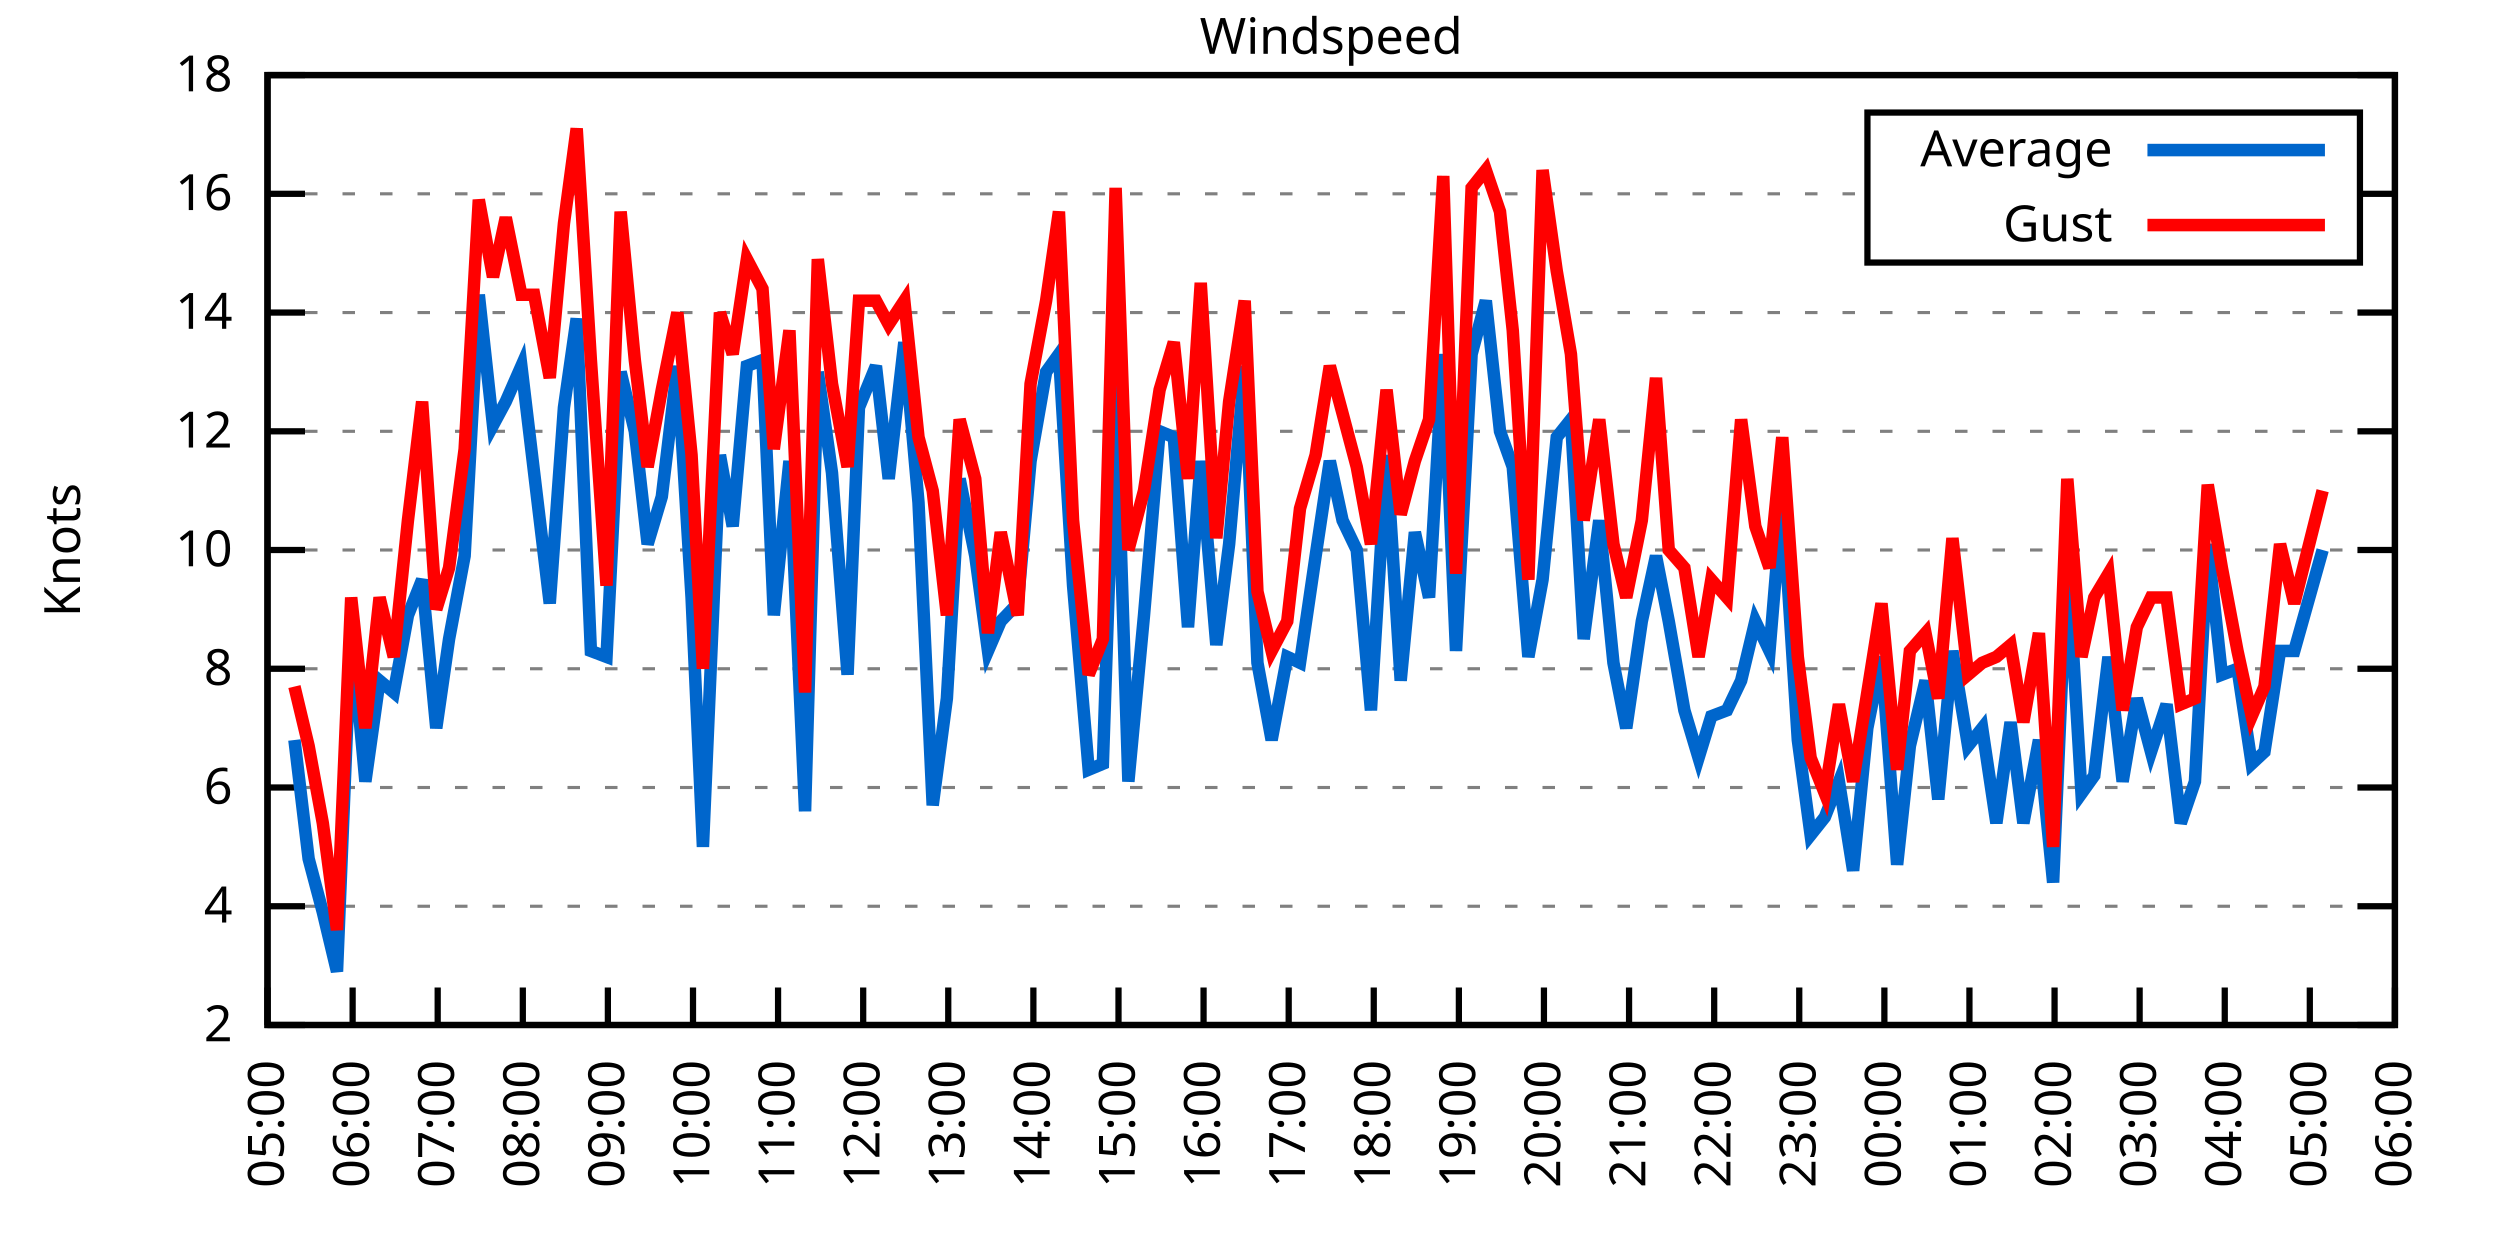
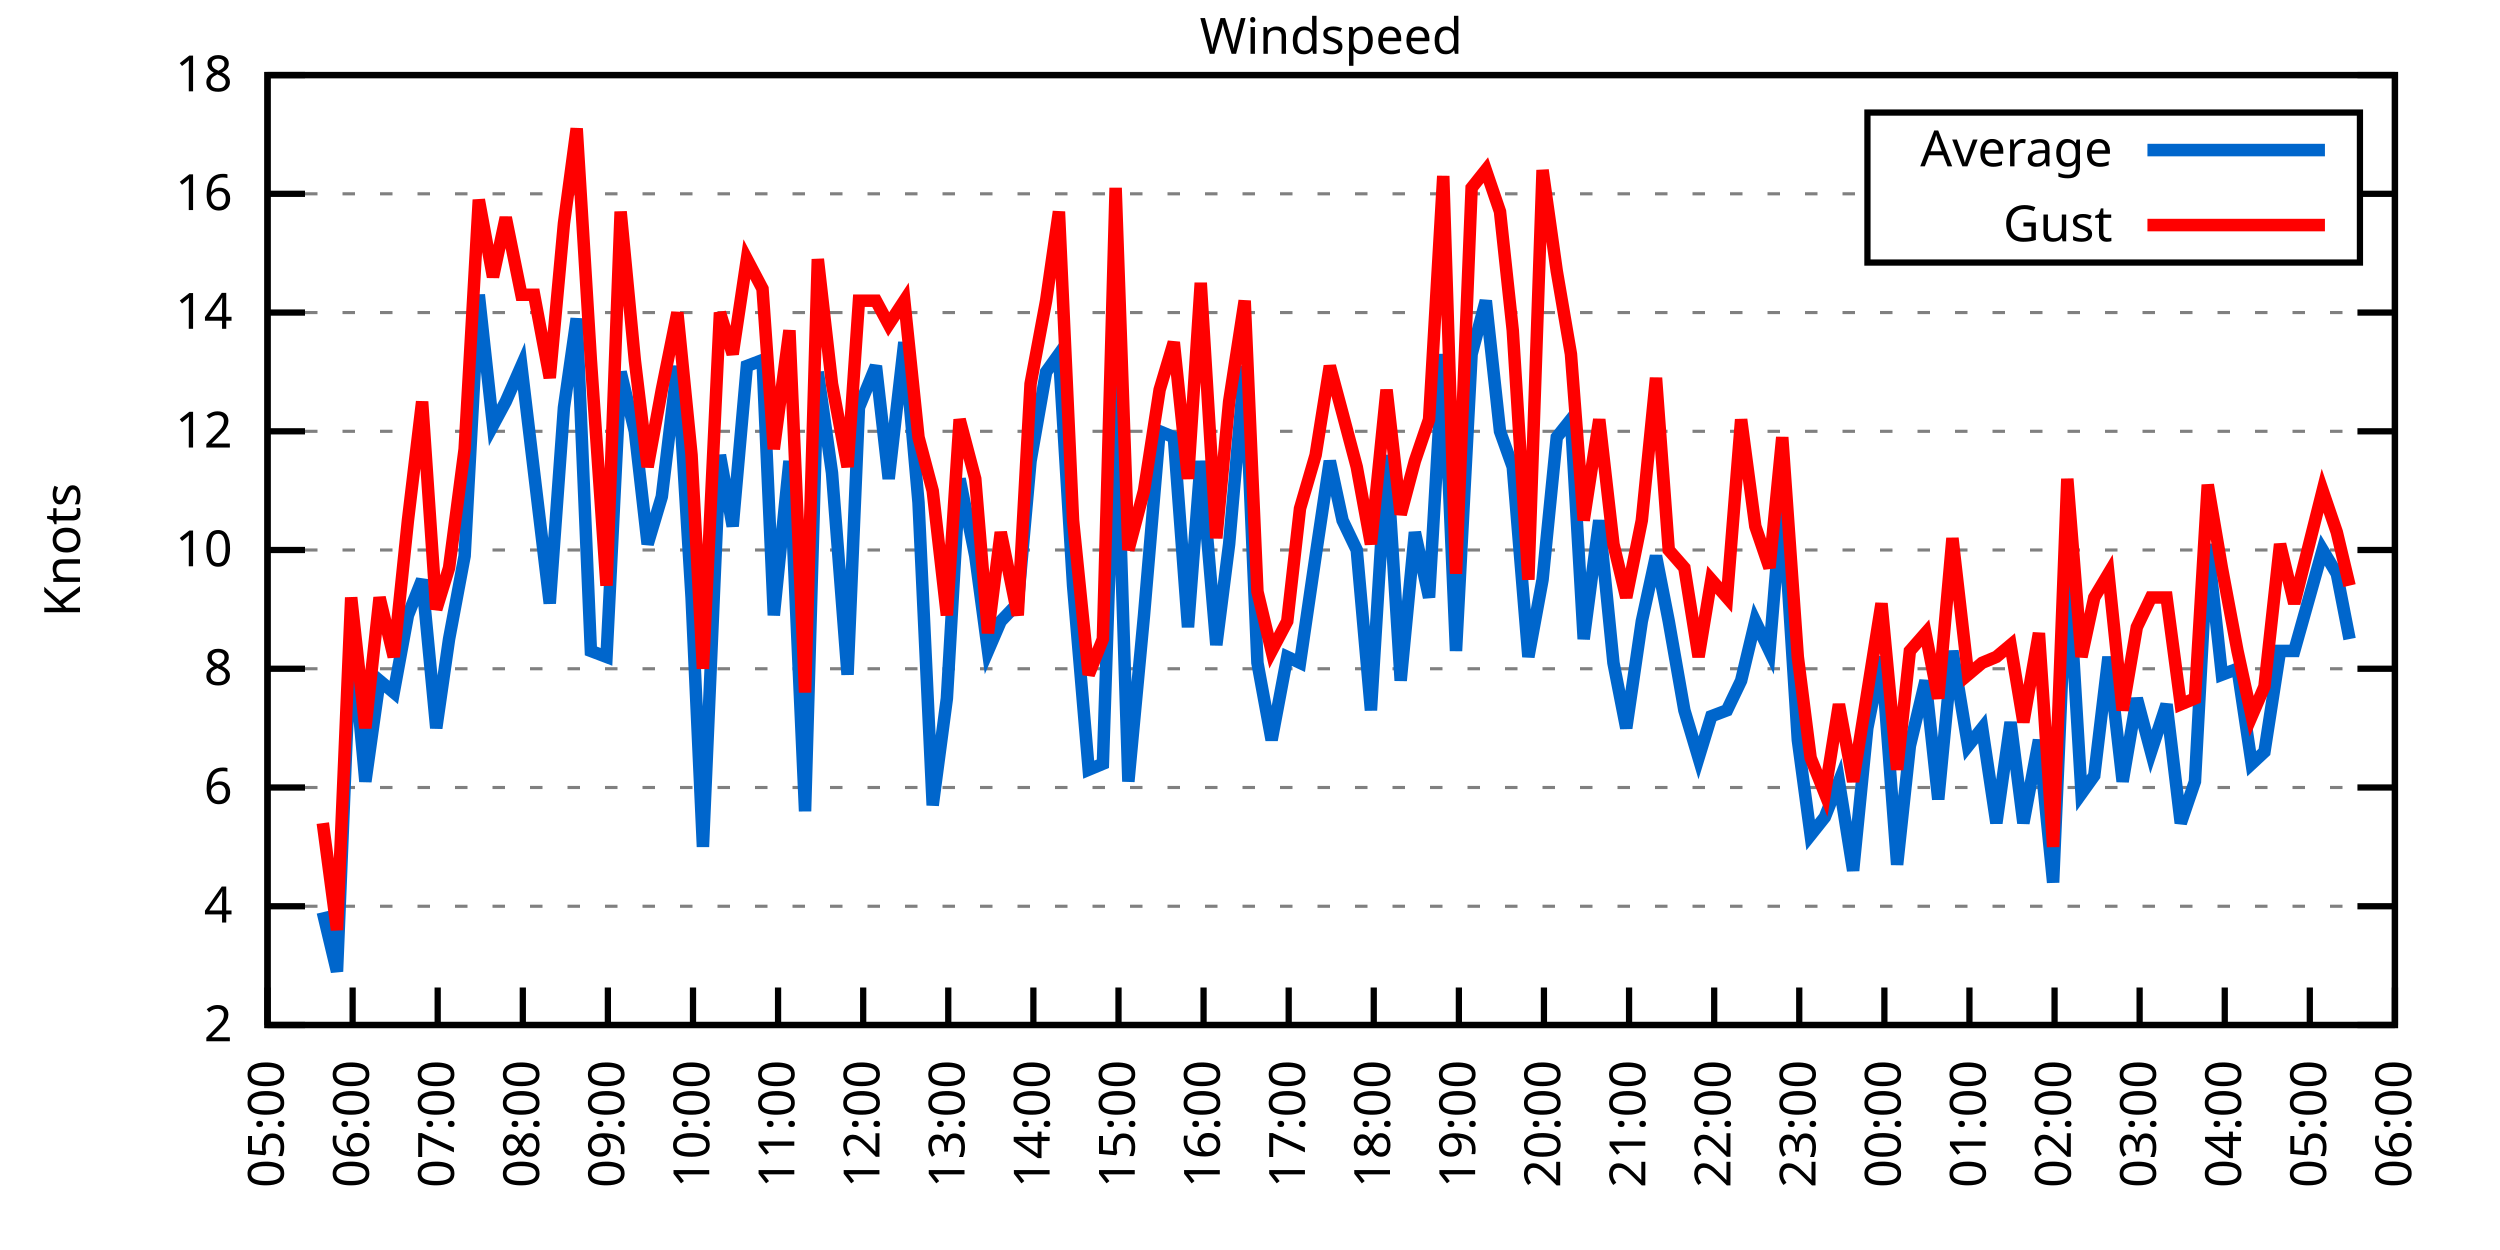
<svg xmlns="http://www.w3.org/2000/svg" xmlns:xlink="http://www.w3.org/1999/xlink" width="400" height="200" viewBox="0 0 400 200">
  <g id="gnuplot_canvas">
    <rect x="0" y="0" width="400" height="200" fill="none" />
    <defs>
      <circle id="gpDot" r="0.5" stroke-width="0.5" stroke="currentColor" />
      <path id="gpPt0" stroke-width="0.333" stroke="currentColor" d="M-1,0 h2 M0,-1 v2" />
      <path id="gpPt1" stroke-width="0.333" stroke="currentColor" d="M-1,-1 L1,1 M1,-1 L-1,1" />
      <path id="gpPt2" stroke-width="0.333" stroke="currentColor" d="M-1,0 L1,0 M0,-1 L0,1 M-1,-1 L1,1 M-1,1 L1,-1" />
      <rect id="gpPt3" stroke-width="0.333" stroke="currentColor" x="-1" y="-1" width="2" height="2" />
      <rect id="gpPt4" stroke-width="0.333" stroke="currentColor" fill="currentColor" x="-1" y="-1" width="2" height="2" />
      <circle id="gpPt5" stroke-width="0.333" stroke="currentColor" cx="0" cy="0" r="1" />
      <use xlink:href="#gpPt5" id="gpPt6" fill="currentColor" stroke="none" />
      <path id="gpPt7" stroke-width="0.333" stroke="currentColor" d="M0,-1.33 L-1.33,0.67 L1.33,0.67 z" />
      <use xlink:href="#gpPt7" id="gpPt8" fill="currentColor" stroke="none" />
      <use xlink:href="#gpPt7" id="gpPt9" stroke="currentColor" transform="rotate(180)" />
      <use xlink:href="#gpPt9" id="gpPt10" fill="currentColor" stroke="none" />
      <use xlink:href="#gpPt3" id="gpPt11" stroke="currentColor" transform="rotate(45)" />
      <use xlink:href="#gpPt11" id="gpPt12" fill="currentColor" stroke="none" />
      <path id="gpPt13" stroke-width="0.333" stroke="currentColor" d="M0,1.330 L1.265,0.411 L0.782,-1.067 L-0.782,-1.076 L-1.265,0.411 z" />
      <use xlink:href="#gpPt13" id="gpPt14" fill="currentColor" stroke="none" />
      <filter id="textbox" filterUnits="objectBoundingBox" x="0" y="0" height="1" width="1">
        <feFlood flood-color="white" flood-opacity="1" result="bgnd" />
        <feComposite in="SourceGraphic" in2="bgnd" operator="atop" />
      </filter>
      <filter id="greybox" filterUnits="objectBoundingBox" x="0" y="0" height="1" width="1">
        <feFlood flood-color="lightgrey" flood-opacity="1" result="grey" />
        <feComposite in="SourceGraphic" in2="grey" operator="atop" />
      </filter>
    </defs>
    <g fill="none" color="white" stroke="currentColor" stroke-width="1.00" stroke-linecap="butt" stroke-linejoin="miter">
</g>
    <g fill="none" color="black" stroke="currentColor" stroke-width="1.00" stroke-linecap="butt" stroke-linejoin="miter">
      <g stroke="none" shape-rendering="crispEdges">
        <polygon fill="rgb(255, 255, 255)" points="42.80,164.00 383.18,164.00 383.18,12.02 42.80,12.02 " />
      </g>
    </g>
    <g fill="none" color="black" stroke="currentColor" stroke-width="1.00" stroke-linecap="butt" stroke-linejoin="miter">
</g>
    <g fill="none" color="black" stroke="black" stroke-width="0.50" stroke-linecap="butt" stroke-linejoin="miter">
</g>
    <g fill="none" color="gray" stroke="currentColor" stroke-width="0.50" stroke-linecap="butt" stroke-linejoin="miter">
      <path stroke="gray" stroke-dasharray="2,4" class="gridline" d="M42.80,164.00 L383.19,164.00  " />
    </g>
    <g fill="none" color="gray" stroke="gray" stroke-width="1.00" stroke-linecap="butt" stroke-linejoin="miter">
</g>
    <g fill="none" color="black" stroke="currentColor" stroke-width="1.00" stroke-linecap="butt" stroke-linejoin="miter">
      <path stroke="black" d="M42.80,164.00 L48.80,164.00 M383.19,164.00 L377.19,164.00  " />
      <g transform="translate(37.20,166.60)" stroke="none" fill="black" font-family="Sans" font-size="8.00" text-anchor="end">
        <text>
          <tspan font-family="Sans"> 2</tspan>
        </text>
      </g>
    </g>
    <g fill="none" color="black" stroke="currentColor" stroke-width="1.00" stroke-linecap="butt" stroke-linejoin="miter">
</g>
    <g fill="none" color="black" stroke="black" stroke-width="0.50" stroke-linecap="butt" stroke-linejoin="miter">
</g>
    <g fill="none" color="gray" stroke="currentColor" stroke-width="0.50" stroke-linecap="butt" stroke-linejoin="miter">
      <path stroke="gray" stroke-dasharray="2,4" class="gridline" d="M42.80,145.00 L383.19,145.00  " />
    </g>
    <g fill="none" color="gray" stroke="gray" stroke-width="1.00" stroke-linecap="butt" stroke-linejoin="miter">
</g>
    <g fill="none" color="black" stroke="currentColor" stroke-width="1.00" stroke-linecap="butt" stroke-linejoin="miter">
      <path stroke="black" d="M42.80,145.00 L48.80,145.00 M383.19,145.00 L377.19,145.00  " />
      <g transform="translate(37.20,147.60)" stroke="none" fill="black" font-family="Sans" font-size="8.00" text-anchor="end">
        <text>
          <tspan font-family="Sans"> 4</tspan>
        </text>
      </g>
    </g>
    <g fill="none" color="black" stroke="currentColor" stroke-width="1.00" stroke-linecap="butt" stroke-linejoin="miter">
</g>
    <g fill="none" color="black" stroke="black" stroke-width="0.50" stroke-linecap="butt" stroke-linejoin="miter">
</g>
    <g fill="none" color="gray" stroke="currentColor" stroke-width="0.50" stroke-linecap="butt" stroke-linejoin="miter">
      <path stroke="gray" stroke-dasharray="2,4" class="gridline" d="M42.80,126.00 L383.19,126.00  " />
    </g>
    <g fill="none" color="gray" stroke="gray" stroke-width="1.00" stroke-linecap="butt" stroke-linejoin="miter">
</g>
    <g fill="none" color="black" stroke="currentColor" stroke-width="1.00" stroke-linecap="butt" stroke-linejoin="miter">
      <path stroke="black" d="M42.80,126.00 L48.80,126.00 M383.19,126.00 L377.19,126.00  " />
      <g transform="translate(37.20,128.60)" stroke="none" fill="black" font-family="Sans" font-size="8.00" text-anchor="end">
        <text>
          <tspan font-family="Sans"> 6</tspan>
        </text>
      </g>
    </g>
    <g fill="none" color="black" stroke="currentColor" stroke-width="1.00" stroke-linecap="butt" stroke-linejoin="miter">
</g>
    <g fill="none" color="black" stroke="black" stroke-width="0.50" stroke-linecap="butt" stroke-linejoin="miter">
</g>
    <g fill="none" color="gray" stroke="currentColor" stroke-width="0.50" stroke-linecap="butt" stroke-linejoin="miter">
      <path stroke="gray" stroke-dasharray="2,4" class="gridline" d="M42.80,107.00 L383.19,107.00  " />
    </g>
    <g fill="none" color="gray" stroke="gray" stroke-width="1.00" stroke-linecap="butt" stroke-linejoin="miter">
</g>
    <g fill="none" color="black" stroke="currentColor" stroke-width="1.00" stroke-linecap="butt" stroke-linejoin="miter">
      <path stroke="black" d="M42.80,107.00 L48.80,107.00 M383.19,107.00 L377.19,107.00  " />
      <g transform="translate(37.20,109.60)" stroke="none" fill="black" font-family="Sans" font-size="8.00" text-anchor="end">
        <text>
          <tspan font-family="Sans"> 8</tspan>
        </text>
      </g>
    </g>
    <g fill="none" color="black" stroke="currentColor" stroke-width="1.00" stroke-linecap="butt" stroke-linejoin="miter">
</g>
    <g fill="none" color="black" stroke="black" stroke-width="0.50" stroke-linecap="butt" stroke-linejoin="miter">
</g>
    <g fill="none" color="gray" stroke="currentColor" stroke-width="0.50" stroke-linecap="butt" stroke-linejoin="miter">
      <path stroke="gray" stroke-dasharray="2,4" class="gridline" d="M42.80,88.00 L383.19,88.00  " />
    </g>
    <g fill="none" color="gray" stroke="gray" stroke-width="1.00" stroke-linecap="butt" stroke-linejoin="miter">
</g>
    <g fill="none" color="black" stroke="currentColor" stroke-width="1.00" stroke-linecap="butt" stroke-linejoin="miter">
      <path stroke="black" d="M42.80,88.00 L48.80,88.00 M383.19,88.00 L377.19,88.00  " />
      <g transform="translate(37.20,90.60)" stroke="none" fill="black" font-family="Sans" font-size="8.00" text-anchor="end">
        <text>
          <tspan font-family="Sans"> 10</tspan>
        </text>
      </g>
    </g>
    <g fill="none" color="black" stroke="currentColor" stroke-width="1.00" stroke-linecap="butt" stroke-linejoin="miter">
</g>
    <g fill="none" color="black" stroke="black" stroke-width="0.50" stroke-linecap="butt" stroke-linejoin="miter">
</g>
    <g fill="none" color="gray" stroke="currentColor" stroke-width="0.50" stroke-linecap="butt" stroke-linejoin="miter">
      <path stroke="gray" stroke-dasharray="2,4" class="gridline" d="M42.80,69.01 L383.19,69.01  " />
    </g>
    <g fill="none" color="gray" stroke="gray" stroke-width="1.00" stroke-linecap="butt" stroke-linejoin="miter">
</g>
    <g fill="none" color="black" stroke="currentColor" stroke-width="1.00" stroke-linecap="butt" stroke-linejoin="miter">
      <path stroke="black" d="M42.80,69.01 L48.80,69.01 M383.19,69.01 L377.19,69.01  " />
      <g transform="translate(37.20,71.61)" stroke="none" fill="black" font-family="Sans" font-size="8.00" text-anchor="end">
        <text>
          <tspan font-family="Sans"> 12</tspan>
        </text>
      </g>
    </g>
    <g fill="none" color="black" stroke="currentColor" stroke-width="1.00" stroke-linecap="butt" stroke-linejoin="miter">
</g>
    <g fill="none" color="black" stroke="black" stroke-width="0.50" stroke-linecap="butt" stroke-linejoin="miter">
</g>
    <g fill="none" color="gray" stroke="currentColor" stroke-width="0.50" stroke-linecap="butt" stroke-linejoin="miter">
      <path stroke="gray" stroke-dasharray="2,4" class="gridline" d="M42.80,50.01 L383.19,50.01  " />
    </g>
    <g fill="none" color="gray" stroke="gray" stroke-width="1.00" stroke-linecap="butt" stroke-linejoin="miter">
</g>
    <g fill="none" color="black" stroke="currentColor" stroke-width="1.00" stroke-linecap="butt" stroke-linejoin="miter">
      <path stroke="black" d="M42.80,50.01 L48.80,50.01 M383.19,50.01 L377.19,50.01  " />
      <g transform="translate(37.20,52.61)" stroke="none" fill="black" font-family="Sans" font-size="8.00" text-anchor="end">
        <text>
          <tspan font-family="Sans"> 14</tspan>
        </text>
      </g>
    </g>
    <g fill="none" color="black" stroke="currentColor" stroke-width="1.00" stroke-linecap="butt" stroke-linejoin="miter">
</g>
    <g fill="none" color="black" stroke="black" stroke-width="0.50" stroke-linecap="butt" stroke-linejoin="miter">
</g>
    <g fill="none" color="gray" stroke="currentColor" stroke-width="0.50" stroke-linecap="butt" stroke-linejoin="miter">
      <path stroke="gray" stroke-dasharray="2,4" class="gridline" d="M42.80,31.01 L298.79,31.01 M377.59,31.01 L383.19,31.01  " />
    </g>
    <g fill="none" color="gray" stroke="gray" stroke-width="1.00" stroke-linecap="butt" stroke-linejoin="miter">
</g>
    <g fill="none" color="black" stroke="currentColor" stroke-width="1.00" stroke-linecap="butt" stroke-linejoin="miter">
      <path stroke="black" d="M42.80,31.01 L48.80,31.01 M383.19,31.01 L377.19,31.01  " />
      <g transform="translate(37.20,33.61)" stroke="none" fill="black" font-family="Sans" font-size="8.00" text-anchor="end">
        <text>
          <tspan font-family="Sans"> 16</tspan>
        </text>
      </g>
    </g>
    <g fill="none" color="black" stroke="currentColor" stroke-width="1.00" stroke-linecap="butt" stroke-linejoin="miter">
</g>
    <g fill="none" color="black" stroke="black" stroke-width="0.50" stroke-linecap="butt" stroke-linejoin="miter">
</g>
    <g fill="none" color="gray" stroke="currentColor" stroke-width="0.50" stroke-linecap="butt" stroke-linejoin="miter">
      <path stroke="gray" stroke-dasharray="2,4" class="gridline" d="M42.80,12.01 L383.19,12.01  " />
    </g>
    <g fill="none" color="gray" stroke="gray" stroke-width="1.00" stroke-linecap="butt" stroke-linejoin="miter">
</g>
    <g fill="none" color="black" stroke="currentColor" stroke-width="1.00" stroke-linecap="butt" stroke-linejoin="miter">
      <path stroke="black" d="M42.80,12.01 L48.80,12.01 M383.19,12.01 L377.19,12.01  " />
      <g transform="translate(37.20,14.61)" stroke="none" fill="black" font-family="Sans" font-size="8.00" text-anchor="end">
        <text>
          <tspan font-family="Sans"> 18</tspan>
        </text>
      </g>
    </g>
    <g fill="none" color="black" stroke="currentColor" stroke-width="1.00" stroke-linecap="butt" stroke-linejoin="miter">
      <path stroke="black" d="M42.80,164.00 L42.80,158.00  " />
      <g transform="translate(45.40,169.60) rotate(270.00)" stroke="none" fill="black" font-family="Sans" font-size="8.00" text-anchor="end">
        <text>
          <tspan font-family="Sans">05:00</tspan>
        </text>
      </g>
    </g>
    <g fill="none" color="black" stroke="currentColor" stroke-width="1.00" stroke-linecap="butt" stroke-linejoin="miter">
      <path stroke="black" d="M56.42,164.00 L56.42,158.00  " />
      <g transform="translate(59.02,169.60) rotate(270.00)" stroke="none" fill="black" font-family="Sans" font-size="8.00" text-anchor="end">
        <text>
          <tspan font-family="Sans">06:00</tspan>
        </text>
      </g>
    </g>
    <g fill="none" color="black" stroke="currentColor" stroke-width="1.00" stroke-linecap="butt" stroke-linejoin="miter">
      <path stroke="black" d="M70.03,164.00 L70.03,158.00  " />
      <g transform="translate(72.63,169.60) rotate(270.00)" stroke="none" fill="black" font-family="Sans" font-size="8.00" text-anchor="end">
        <text>
          <tspan font-family="Sans">07:00</tspan>
        </text>
      </g>
    </g>
    <g fill="none" color="black" stroke="currentColor" stroke-width="1.00" stroke-linecap="butt" stroke-linejoin="miter">
      <path stroke="black" d="M83.65,164.00 L83.65,158.00  " />
      <g transform="translate(86.25,169.60) rotate(270.00)" stroke="none" fill="black" font-family="Sans" font-size="8.00" text-anchor="end">
        <text>
          <tspan font-family="Sans">08:00</tspan>
        </text>
      </g>
    </g>
    <g fill="none" color="black" stroke="currentColor" stroke-width="1.00" stroke-linecap="butt" stroke-linejoin="miter">
      <path stroke="black" d="M97.26,164.00 L97.26,158.00  " />
      <g transform="translate(99.86,169.60) rotate(270.00)" stroke="none" fill="black" font-family="Sans" font-size="8.00" text-anchor="end">
        <text>
          <tspan font-family="Sans">09:00</tspan>
        </text>
      </g>
    </g>
    <g fill="none" color="black" stroke="currentColor" stroke-width="1.00" stroke-linecap="butt" stroke-linejoin="miter">
      <path stroke="black" d="M110.88,164.00 L110.88,158.00  " />
      <g transform="translate(113.48,169.60) rotate(270.00)" stroke="none" fill="black" font-family="Sans" font-size="8.00" text-anchor="end">
        <text>
          <tspan font-family="Sans">10:00</tspan>
        </text>
      </g>
    </g>
    <g fill="none" color="black" stroke="currentColor" stroke-width="1.00" stroke-linecap="butt" stroke-linejoin="miter">
      <path stroke="black" d="M124.49,164.00 L124.49,158.00  " />
      <g transform="translate(127.09,169.60) rotate(270.00)" stroke="none" fill="black" font-family="Sans" font-size="8.00" text-anchor="end">
        <text>
          <tspan font-family="Sans">11:00</tspan>
        </text>
      </g>
    </g>
    <g fill="none" color="black" stroke="currentColor" stroke-width="1.00" stroke-linecap="butt" stroke-linejoin="miter">
      <path stroke="black" d="M138.11,164.00 L138.11,158.00  " />
      <g transform="translate(140.71,169.60) rotate(270.00)" stroke="none" fill="black" font-family="Sans" font-size="8.00" text-anchor="end">
        <text>
          <tspan font-family="Sans">12:00</tspan>
        </text>
      </g>
    </g>
    <g fill="none" color="black" stroke="currentColor" stroke-width="1.00" stroke-linecap="butt" stroke-linejoin="miter">
      <path stroke="black" d="M151.72,164.00 L151.72,158.00  " />
      <g transform="translate(154.32,169.60) rotate(270.00)" stroke="none" fill="black" font-family="Sans" font-size="8.00" text-anchor="end">
        <text>
          <tspan font-family="Sans">13:00</tspan>
        </text>
      </g>
    </g>
    <g fill="none" color="black" stroke="currentColor" stroke-width="1.00" stroke-linecap="butt" stroke-linejoin="miter">
      <path stroke="black" d="M165.34,164.00 L165.34,158.00  " />
      <g transform="translate(167.94,169.60) rotate(270.00)" stroke="none" fill="black" font-family="Sans" font-size="8.00" text-anchor="end">
        <text>
          <tspan font-family="Sans">14:00</tspan>
        </text>
      </g>
    </g>
    <g fill="none" color="black" stroke="currentColor" stroke-width="1.00" stroke-linecap="butt" stroke-linejoin="miter">
      <path stroke="black" d="M178.96,164.00 L178.96,158.00  " />
      <g transform="translate(181.56,169.60) rotate(270.00)" stroke="none" fill="black" font-family="Sans" font-size="8.00" text-anchor="end">
        <text>
          <tspan font-family="Sans">15:00</tspan>
        </text>
      </g>
    </g>
    <g fill="none" color="black" stroke="currentColor" stroke-width="1.00" stroke-linecap="butt" stroke-linejoin="miter">
      <path stroke="black" d="M192.57,164.00 L192.57,158.00  " />
      <g transform="translate(195.17,169.60) rotate(270.00)" stroke="none" fill="black" font-family="Sans" font-size="8.00" text-anchor="end">
        <text>
          <tspan font-family="Sans">16:00</tspan>
        </text>
      </g>
    </g>
    <g fill="none" color="black" stroke="currentColor" stroke-width="1.00" stroke-linecap="butt" stroke-linejoin="miter">
      <path stroke="black" d="M206.19,164.00 L206.19,158.00  " />
      <g transform="translate(208.79,169.60) rotate(270.00)" stroke="none" fill="black" font-family="Sans" font-size="8.00" text-anchor="end">
        <text>
          <tspan font-family="Sans">17:00</tspan>
        </text>
      </g>
    </g>
    <g fill="none" color="black" stroke="currentColor" stroke-width="1.00" stroke-linecap="butt" stroke-linejoin="miter">
      <path stroke="black" d="M219.80,164.00 L219.80,158.00  " />
      <g transform="translate(222.40,169.60) rotate(270.00)" stroke="none" fill="black" font-family="Sans" font-size="8.00" text-anchor="end">
        <text>
          <tspan font-family="Sans">18:00</tspan>
        </text>
      </g>
    </g>
    <g fill="none" color="black" stroke="currentColor" stroke-width="1.00" stroke-linecap="butt" stroke-linejoin="miter">
      <path stroke="black" d="M233.42,164.00 L233.42,158.00  " />
      <g transform="translate(236.02,169.60) rotate(270.00)" stroke="none" fill="black" font-family="Sans" font-size="8.00" text-anchor="end">
        <text>
          <tspan font-family="Sans">19:00</tspan>
        </text>
      </g>
    </g>
    <g fill="none" color="black" stroke="currentColor" stroke-width="1.00" stroke-linecap="butt" stroke-linejoin="miter">
      <path stroke="black" d="M247.03,164.00 L247.03,158.00  " />
      <g transform="translate(249.63,169.60) rotate(270.00)" stroke="none" fill="black" font-family="Sans" font-size="8.00" text-anchor="end">
        <text>
          <tspan font-family="Sans">20:00</tspan>
        </text>
      </g>
    </g>
    <g fill="none" color="black" stroke="currentColor" stroke-width="1.00" stroke-linecap="butt" stroke-linejoin="miter">
      <path stroke="black" d="M260.65,164.00 L260.65,158.00  " />
      <g transform="translate(263.25,169.60) rotate(270.00)" stroke="none" fill="black" font-family="Sans" font-size="8.00" text-anchor="end">
        <text>
          <tspan font-family="Sans">21:00</tspan>
        </text>
      </g>
    </g>
    <g fill="none" color="black" stroke="currentColor" stroke-width="1.00" stroke-linecap="butt" stroke-linejoin="miter">
      <path stroke="black" d="M274.27,164.00 L274.27,158.00  " />
      <g transform="translate(276.87,169.60) rotate(270.00)" stroke="none" fill="black" font-family="Sans" font-size="8.00" text-anchor="end">
        <text>
          <tspan font-family="Sans">22:00</tspan>
        </text>
      </g>
    </g>
    <g fill="none" color="black" stroke="currentColor" stroke-width="1.00" stroke-linecap="butt" stroke-linejoin="miter">
      <path stroke="black" d="M287.88,164.00 L287.88,158.00  " />
      <g transform="translate(290.48,169.60) rotate(270.00)" stroke="none" fill="black" font-family="Sans" font-size="8.00" text-anchor="end">
        <text>
          <tspan font-family="Sans">23:00</tspan>
        </text>
      </g>
    </g>
    <g fill="none" color="black" stroke="currentColor" stroke-width="1.00" stroke-linecap="butt" stroke-linejoin="miter">
      <path stroke="black" d="M301.50,164.00 L301.50,158.00  " />
      <g transform="translate(304.10,169.60) rotate(270.00)" stroke="none" fill="black" font-family="Sans" font-size="8.00" text-anchor="end">
        <text>
          <tspan font-family="Sans">00:00</tspan>
        </text>
      </g>
    </g>
    <g fill="none" color="black" stroke="currentColor" stroke-width="1.00" stroke-linecap="butt" stroke-linejoin="miter">
      <path stroke="black" d="M315.11,164.00 L315.11,158.00  " />
      <g transform="translate(317.71,169.60) rotate(270.00)" stroke="none" fill="black" font-family="Sans" font-size="8.00" text-anchor="end">
        <text>
          <tspan font-family="Sans">01:00</tspan>
        </text>
      </g>
    </g>
    <g fill="none" color="black" stroke="currentColor" stroke-width="1.00" stroke-linecap="butt" stroke-linejoin="miter">
      <path stroke="black" d="M328.73,164.00 L328.73,158.00  " />
      <g transform="translate(331.33,169.60) rotate(270.00)" stroke="none" fill="black" font-family="Sans" font-size="8.00" text-anchor="end">
        <text>
          <tspan font-family="Sans">02:00</tspan>
        </text>
      </g>
    </g>
    <g fill="none" color="black" stroke="currentColor" stroke-width="1.00" stroke-linecap="butt" stroke-linejoin="miter">
      <path stroke="black" d="M342.34,164.00 L342.34,158.00  " />
      <g transform="translate(344.94,169.60) rotate(270.00)" stroke="none" fill="black" font-family="Sans" font-size="8.00" text-anchor="end">
        <text>
          <tspan font-family="Sans">03:00</tspan>
        </text>
      </g>
    </g>
    <g fill="none" color="black" stroke="currentColor" stroke-width="1.00" stroke-linecap="butt" stroke-linejoin="miter">
      <path stroke="black" d="M355.96,164.00 L355.96,158.00  " />
      <g transform="translate(358.56,169.60) rotate(270.00)" stroke="none" fill="black" font-family="Sans" font-size="8.00" text-anchor="end">
        <text>
          <tspan font-family="Sans">04:00</tspan>
        </text>
      </g>
    </g>
    <g fill="none" color="black" stroke="currentColor" stroke-width="1.00" stroke-linecap="butt" stroke-linejoin="miter">
      <path stroke="black" d="M369.57,164.00 L369.57,158.00  " />
      <g transform="translate(372.17,169.60) rotate(270.00)" stroke="none" fill="black" font-family="Sans" font-size="8.00" text-anchor="end">
        <text>
          <tspan font-family="Sans">05:00</tspan>
        </text>
      </g>
    </g>
    <g fill="none" color="black" stroke="currentColor" stroke-width="1.00" stroke-linecap="butt" stroke-linejoin="miter">
      <path stroke="black" d="M383.19,164.00 L383.19,158.00  " />
      <g transform="translate(385.79,169.60) rotate(270.00)" stroke="none" fill="black" font-family="Sans" font-size="8.00" text-anchor="end">
        <text>
          <tspan font-family="Sans">06:00</tspan>
        </text>
      </g>
    </g>
    <g fill="none" color="black" stroke="currentColor" stroke-width="1.00" stroke-linecap="butt" stroke-linejoin="miter">
</g>
    <g fill="none" color="black" stroke="currentColor" stroke-width="1.00" stroke-linecap="butt" stroke-linejoin="miter">
      <path stroke="black" d="M42.80,12.01 L42.80,164.00 L383.19,164.00 L383.19,12.01 L42.80,12.01 Z  " />
    </g>
    <g fill="none" color="black" stroke="currentColor" stroke-width="1.00" stroke-linecap="butt" stroke-linejoin="miter">
</g>
    <g fill="none" color="black" stroke="currentColor" stroke-width="1.00" stroke-linecap="butt" stroke-linejoin="miter">
      <path stroke="black" d="M298.79,42.01 L298.79,18.01 L377.59,18.01 L377.59,42.01 L298.79,42.01 Z  " />
    </g>
    <g id="Windspeed_plot_1">
      <g fill="none" color="white" stroke="black" stroke-width="2.00" stroke-linecap="butt" stroke-linejoin="miter">
</g>
      <g fill="none" color="black" stroke="currentColor" stroke-width="2.00" stroke-linecap="butt" stroke-linejoin="miter">
        <g transform="translate(337.99,26.61)" stroke="none" fill="black" font-family="Sans" font-size="8.00" text-anchor="end">
          <text>
            <tspan font-family="Sans">Average</tspan>
          </text>
        </g>
      </g>
      <g fill="none" color="black" stroke="currentColor" stroke-width="2.00" stroke-linecap="butt" stroke-linejoin="miter">
-         <path stroke="rgb(  0, 102, 204)" d="M343.59,24.01 L371.99,24.01 M47.11,118.40 L49.38,137.40 L51.65,145.95 L53.92,155.45 L56.19,100.35 L58.46,125.05   L60.73,108.90 L63.00,110.80 L65.27,98.45 L67.54,92.75 L69.80,116.50 L71.85,102.25 L74.34,88.95 L76.61,47.16   L78.88,68.06 L80.92,64.26 L83.42,58.56 L85.46,75.66 L87.96,96.55 L90.23,65.21 L92.27,50.96 L94.54,104.15   L97.04,105.10 L99.30,59.51 L101.57,69.01 L103.62,87.06 L105.89,79.46 L108.38,58.56 L110.65,95.60 L112.47,135.50   L115.19,72.81 L117.23,84.21 L119.50,58.56 L122.00,57.61 L123.81,98.45 L126.31,73.76 L128.81,129.80 L130.85,59.51   L133.12,75.66 L135.61,107.95 L137.43,65.21 L140.15,58.56 L142.19,76.61 L144.69,54.76 L146.96,80.41 L149.23,128.85   L151.50,111.75 L153.54,76.61 L156.04,88.95 L158.08,104.15 L160.12,99.40 L162.84,96.55 L164.89,73.76 L167.38,59.51   L169.43,56.66 L171.69,93.70 L174.19,123.15 L176.46,122.20 L178.50,61.41 L180.54,125.05 L183.04,98.45 L185.54,69.01   L187.81,69.96 L190.08,100.35 L192.12,73.76 L194.61,103.20 L196.66,87.06 L199.15,58.56 L201.19,106.05 L203.46,118.40   L205.96,105.10 L208.00,106.05 L210.50,88.95 L212.77,73.76 L214.81,83.26 L217.08,88.00 L219.35,113.65 L221.85,72.81   L224.11,108.90 L226.38,85.16 L228.65,95.60 L230.92,56.66 L232.96,104.15 L235.46,56.66 L237.73,48.11 L240.00,69.01   L242.04,74.71 L244.54,105.10 L246.81,92.75 L249.08,69.96 L251.35,67.11 L253.39,102.25 L255.88,83.26 L258.15,106.05   L260.20,116.50 L262.69,99.40 L264.96,88.95 L267.00,99.40 L269.50,113.65 L271.77,121.25 L273.81,114.60 L276.31,113.65   L278.58,108.90 L280.85,99.40 L283.12,104.15 L285.16,79.46 L287.65,118.40 L289.70,133.60 L291.97,130.75 L294.23,125.05   L296.50,139.30 L298.77,116.50 L301.04,105.10 L303.54,138.35 L305.58,119.35 L308.08,108.90 L310.12,127.90 L312.39,104.15   L314.89,119.35 L317.15,116.50 L319.42,131.70 L321.69,115.55 L323.74,131.70 L326.23,118.40 L328.50,141.20 L330.77,88.95   L333.04,126.95 L335.08,124.10 L337.35,105.10 L339.62,125.05 L341.89,111.75 L344.16,120.30 L346.65,112.70 L348.92,131.70   L351.19,125.05 L353.24,87.06 L355.50,107.95 L358.00,107.00 L360.27,122.20 L362.31,120.30 L364.81,104.15 L367.08,104.15   L371.62,88.00  " />
+         <path stroke="rgb(  0, 102, 204)" d="M343.59,24.01 L371.99,24.01 M51.65,145.95 L53.92,155.45 L56.19,100.35 L58.46,125.05 L60.73,108.90 L63.00,110.80   L65.27,98.45 L67.54,92.75 L69.80,116.50 L71.85,102.25 L74.34,88.95 L76.61,47.16 L78.88,68.06 L80.92,64.26   L83.42,58.56 L85.46,75.66 L87.96,96.55 L90.23,65.21 L92.27,50.96 L94.54,104.15 L97.04,105.10 L99.30,59.51   L101.57,69.01 L103.62,87.06 L105.89,79.46 L108.38,58.56 L110.65,95.60 L112.47,135.50 L115.19,72.81 L117.23,84.21   L119.50,58.56 L122.00,57.61 L123.81,98.45 L126.31,73.76 L128.81,129.80 L130.85,59.51 L133.12,75.66 L135.61,107.95   L137.43,65.21 L140.15,58.56 L142.19,76.61 L144.69,54.76 L146.96,80.41 L149.23,128.85 L151.50,111.75 L153.54,76.61   L156.04,88.95 L158.08,104.15 L160.12,99.40 L162.84,96.55 L164.89,73.76 L167.38,59.51 L169.43,56.66 L171.69,93.70   L174.19,123.15 L176.46,122.20 L178.50,61.41 L180.54,125.05 L183.04,98.45 L185.54,69.01 L187.81,69.96 L190.08,100.35   L192.12,73.76 L194.61,103.20 L196.66,87.06 L199.15,58.56 L201.19,106.05 L203.46,118.40 L205.96,105.10 L208.00,106.05   L210.50,88.95 L212.77,73.76 L214.81,83.26 L217.08,88.00 L219.35,113.65 L221.85,72.81 L224.11,108.90 L226.38,85.16   L228.65,95.60 L230.92,56.66 L232.96,104.15 L235.46,56.66 L237.73,48.11 L240.00,69.01 L242.04,74.71 L244.54,105.10   L246.81,92.75 L249.08,69.96 L251.35,67.11 L253.39,102.25 L255.88,83.26 L258.15,106.05 L260.20,116.50 L262.69,99.40   L264.96,88.95 L267.00,99.40 L269.50,113.65 L271.77,121.25 L273.81,114.60 L276.31,113.65 L278.58,108.90 L280.85,99.40   L283.12,104.15 L285.16,79.46 L287.65,118.40 L289.70,133.60 L291.97,130.75 L294.23,125.05 L296.50,139.30 L298.77,116.50   L301.04,105.10 L303.54,138.35 L305.58,119.35 L308.08,108.90 L310.12,127.90 L312.39,104.15 L314.89,119.35 L317.15,116.50   L319.42,131.70 L321.69,115.55 L323.74,131.70 L326.23,118.40 L328.50,141.20 L330.77,88.95 L333.04,126.95 L335.08,124.10   L337.35,105.10 L339.62,125.05 L341.89,111.75 L344.16,120.30 L346.65,112.70 L348.92,131.70 L351.19,125.05 L353.24,87.06   L355.50,107.95 L358.00,107.00 L360.27,122.20 L362.31,120.30 L364.81,104.15 L367.08,104.15 L371.62,88.00 L373.89,91.80   L375.93,102.25  " />
      </g>
    </g>
    <g id="Windspeed_plot_2">
      <g fill="none" color="black" stroke="currentColor" stroke-width="2.00" stroke-linecap="butt" stroke-linejoin="miter">
        <g transform="translate(337.99,38.61)" stroke="none" fill="black" font-family="Sans" font-size="8.00" text-anchor="end">
          <text>
            <tspan font-family="Sans">Gust</tspan>
          </text>
        </g>
      </g>
      <g fill="none" color="black" stroke="currentColor" stroke-width="2.00" stroke-linecap="butt" stroke-linejoin="miter">
-         <path stroke="rgb(255,   0,   0)" d="M343.59,36.01 L371.99,36.01 M47.11,109.85 L49.38,119.35 L51.65,131.70 L53.92,148.80 L56.19,95.60 L58.46,116.50   L60.73,95.60 L63.00,105.10 L65.27,83.26 L67.54,64.26 L69.80,97.50 L71.85,90.85 L74.34,71.86 L76.61,31.96   L78.88,44.31 L80.92,34.81 L83.42,47.16 L85.46,47.16 L87.96,60.46 L90.23,35.76 L92.27,20.56 L94.54,57.61   L97.04,93.70 L99.30,33.86 L101.57,57.61 L103.62,74.71 L105.89,62.36 L108.38,50.01 L110.65,72.81 L112.47,107.00   L115.19,50.01 L117.23,56.66 L119.50,41.46 L122.00,46.21 L123.81,71.86 L126.31,52.86 L128.81,110.80 L130.85,41.46   L133.12,61.41 L135.61,74.71 L137.43,48.11 L140.15,48.11 L142.19,51.91 L144.69,48.11 L146.96,69.96 L149.23,78.51   L151.50,98.45 L153.54,67.11 L156.04,76.61 L158.08,101.30 L160.12,85.16 L162.84,98.45 L164.89,61.41 L167.38,48.11   L169.43,33.86 L171.69,83.26 L174.19,107.95 L176.46,102.25 L178.50,30.06 L180.54,88.00 L183.04,78.51 L185.54,62.36   L187.81,54.76 L190.08,76.61 L192.12,45.26 L194.61,86.11 L196.66,64.26 L199.15,48.11 L201.19,94.65 L203.46,104.15   L205.96,99.40 L208.00,81.36 L210.50,72.81 L212.77,58.56 L214.81,66.16 L217.08,74.71 L219.35,87.06 L221.85,62.36   L224.11,82.31 L226.38,73.76 L228.65,67.11 L230.92,28.16 L232.96,91.80 L235.46,30.06 L237.73,27.21 L240.00,33.86   L242.04,52.86 L244.54,92.75 L246.81,27.21 L249.08,43.36 L251.35,56.66 L253.39,83.26 L255.88,67.11 L258.15,87.06   L260.20,95.60 L262.69,83.26 L264.96,60.46 L267.00,88.00 L269.50,90.85 L271.77,105.10 L273.81,92.75 L276.31,95.60   L278.58,67.11 L280.85,84.21 L283.12,90.85 L285.16,69.96 L287.65,105.10 L289.70,121.25 L291.97,126.95 L294.23,112.70   L296.50,125.05 L298.77,110.80 L301.04,96.55 L303.54,123.15 L305.58,104.15 L308.08,101.30 L310.12,111.75 L312.39,86.11   L314.89,107.95 L317.15,106.05 L319.42,105.10 L321.69,103.20 L323.74,115.55 L326.23,101.30 L328.50,135.50 L330.77,76.61   L333.04,105.10 L335.08,95.60 L337.35,91.80 L339.62,113.65 L341.89,100.35 L344.16,95.60 L346.65,95.60 L348.92,112.70   L351.19,111.75 L353.24,77.56 L355.50,90.85 L358.00,104.15 L360.27,114.60 L362.31,109.85 L364.81,87.06 L367.08,96.55   L371.62,78.51  " />
+         <path stroke="rgb(255,   0,   0)" d="M343.59,36.01 L371.99,36.01 M51.65,131.70 L53.92,148.80 L56.19,95.60 L58.46,116.50 L60.73,95.60 L63.00,105.10   L65.27,83.26 L67.54,64.26 L69.80,97.50 L71.85,90.85 L74.34,71.86 L76.61,31.96 L78.88,44.31 L80.92,34.81   L83.42,47.16 L85.46,47.16 L87.96,60.46 L90.23,35.76 L92.27,20.56 L94.54,57.61 L97.04,93.70 L99.30,33.86   L101.57,57.61 L103.62,74.71 L105.89,62.36 L108.38,50.01 L110.65,72.81 L112.47,107.00 L115.19,50.01 L117.23,56.66   L119.50,41.46 L122.00,46.21 L123.81,71.86 L126.31,52.86 L128.81,110.80 L130.85,41.46 L133.12,61.41 L135.61,74.71   L137.43,48.11 L140.15,48.11 L142.19,51.91 L144.69,48.11 L146.96,69.96 L149.23,78.51 L151.50,98.45 L153.54,67.11   L156.04,76.61 L158.08,101.30 L160.12,85.16 L162.84,98.45 L164.89,61.41 L167.38,48.11 L169.43,33.86 L171.69,83.26   L174.19,107.95 L176.46,102.25 L178.50,30.06 L180.54,88.00 L183.04,78.51 L185.54,62.36 L187.81,54.76 L190.08,76.61   L192.12,45.26 L194.61,86.11 L196.66,64.26 L199.15,48.11 L201.19,94.65 L203.46,104.15 L205.96,99.40 L208.00,81.36   L210.50,72.81 L212.77,58.56 L214.81,66.16 L217.08,74.71 L219.35,87.06 L221.85,62.36 L224.11,82.31 L226.38,73.76   L228.65,67.11 L230.92,28.16 L232.96,91.80 L235.46,30.06 L237.73,27.21 L240.00,33.86 L242.04,52.86 L244.54,92.75   L246.81,27.21 L249.08,43.36 L251.35,56.66 L253.39,83.26 L255.88,67.11 L258.15,87.06 L260.20,95.60 L262.69,83.26   L264.96,60.46 L267.00,88.00 L269.50,90.85 L271.77,105.10 L273.81,92.75 L276.31,95.60 L278.58,67.11 L280.85,84.21   L283.12,90.85 L285.16,69.96 L287.65,105.10 L289.70,121.25 L291.97,126.95 L294.23,112.70 L296.50,125.05 L298.77,110.80   L301.04,96.55 L303.54,123.15 L305.58,104.15 L308.08,101.30 L310.12,111.75 L312.39,86.11 L314.89,107.95 L317.15,106.05   L319.42,105.10 L321.69,103.20 L323.74,115.55 L326.23,101.30 L328.50,135.50 L330.77,76.61 L333.04,105.10 L335.08,95.60   L337.35,91.80 L339.62,113.65 L341.89,100.35 L344.16,95.60 L346.65,95.60 L348.92,112.70 L351.19,111.75 L353.24,77.56   L355.50,90.85 L358.00,104.15 L360.27,114.60 L362.31,109.85 L364.81,87.06 L367.08,96.55 L371.62,78.51 L373.89,85.16   L375.93,93.70  " />
      </g>
    </g>
    <g fill="none" color="black" stroke="currentColor" stroke-width="2.00" stroke-linecap="butt" stroke-linejoin="miter">
</g>
    <g fill="none" color="black" stroke="black" stroke-width="1.00" stroke-linecap="butt" stroke-linejoin="miter">
</g>
    <g fill="none" color="black" stroke="currentColor" stroke-width="1.00" stroke-linecap="butt" stroke-linejoin="miter">
      <path stroke="black" d="M42.80,12.01 L42.80,164.00 L383.19,164.00 L383.19,12.01 L42.80,12.01 Z  " />
      <g transform="translate(12.80,88.01) rotate(270.00)" stroke="none" fill="black" font-family="Sans" font-size="8.00" text-anchor="middle">
        <text>
          <tspan font-family="Sans">Knots</tspan>
        </text>
      </g>
    </g>
    <g fill="none" color="black" stroke="currentColor" stroke-width="1.00" stroke-linecap="butt" stroke-linejoin="miter">
</g>
    <g fill="none" color="black" stroke="currentColor" stroke-width="1.00" stroke-linecap="butt" stroke-linejoin="miter">
      <g transform="translate(212.99,8.61)" stroke="none" fill="black" font-family="Sans" font-size="8.00" text-anchor="middle">
        <text>
          <tspan font-family="Sans">Windspeed</tspan>
        </text>
      </g>
    </g>
    <g fill="none" color="black" stroke="currentColor" stroke-width="1.00" stroke-linecap="butt" stroke-linejoin="miter">
</g>
  </g>
</svg>
